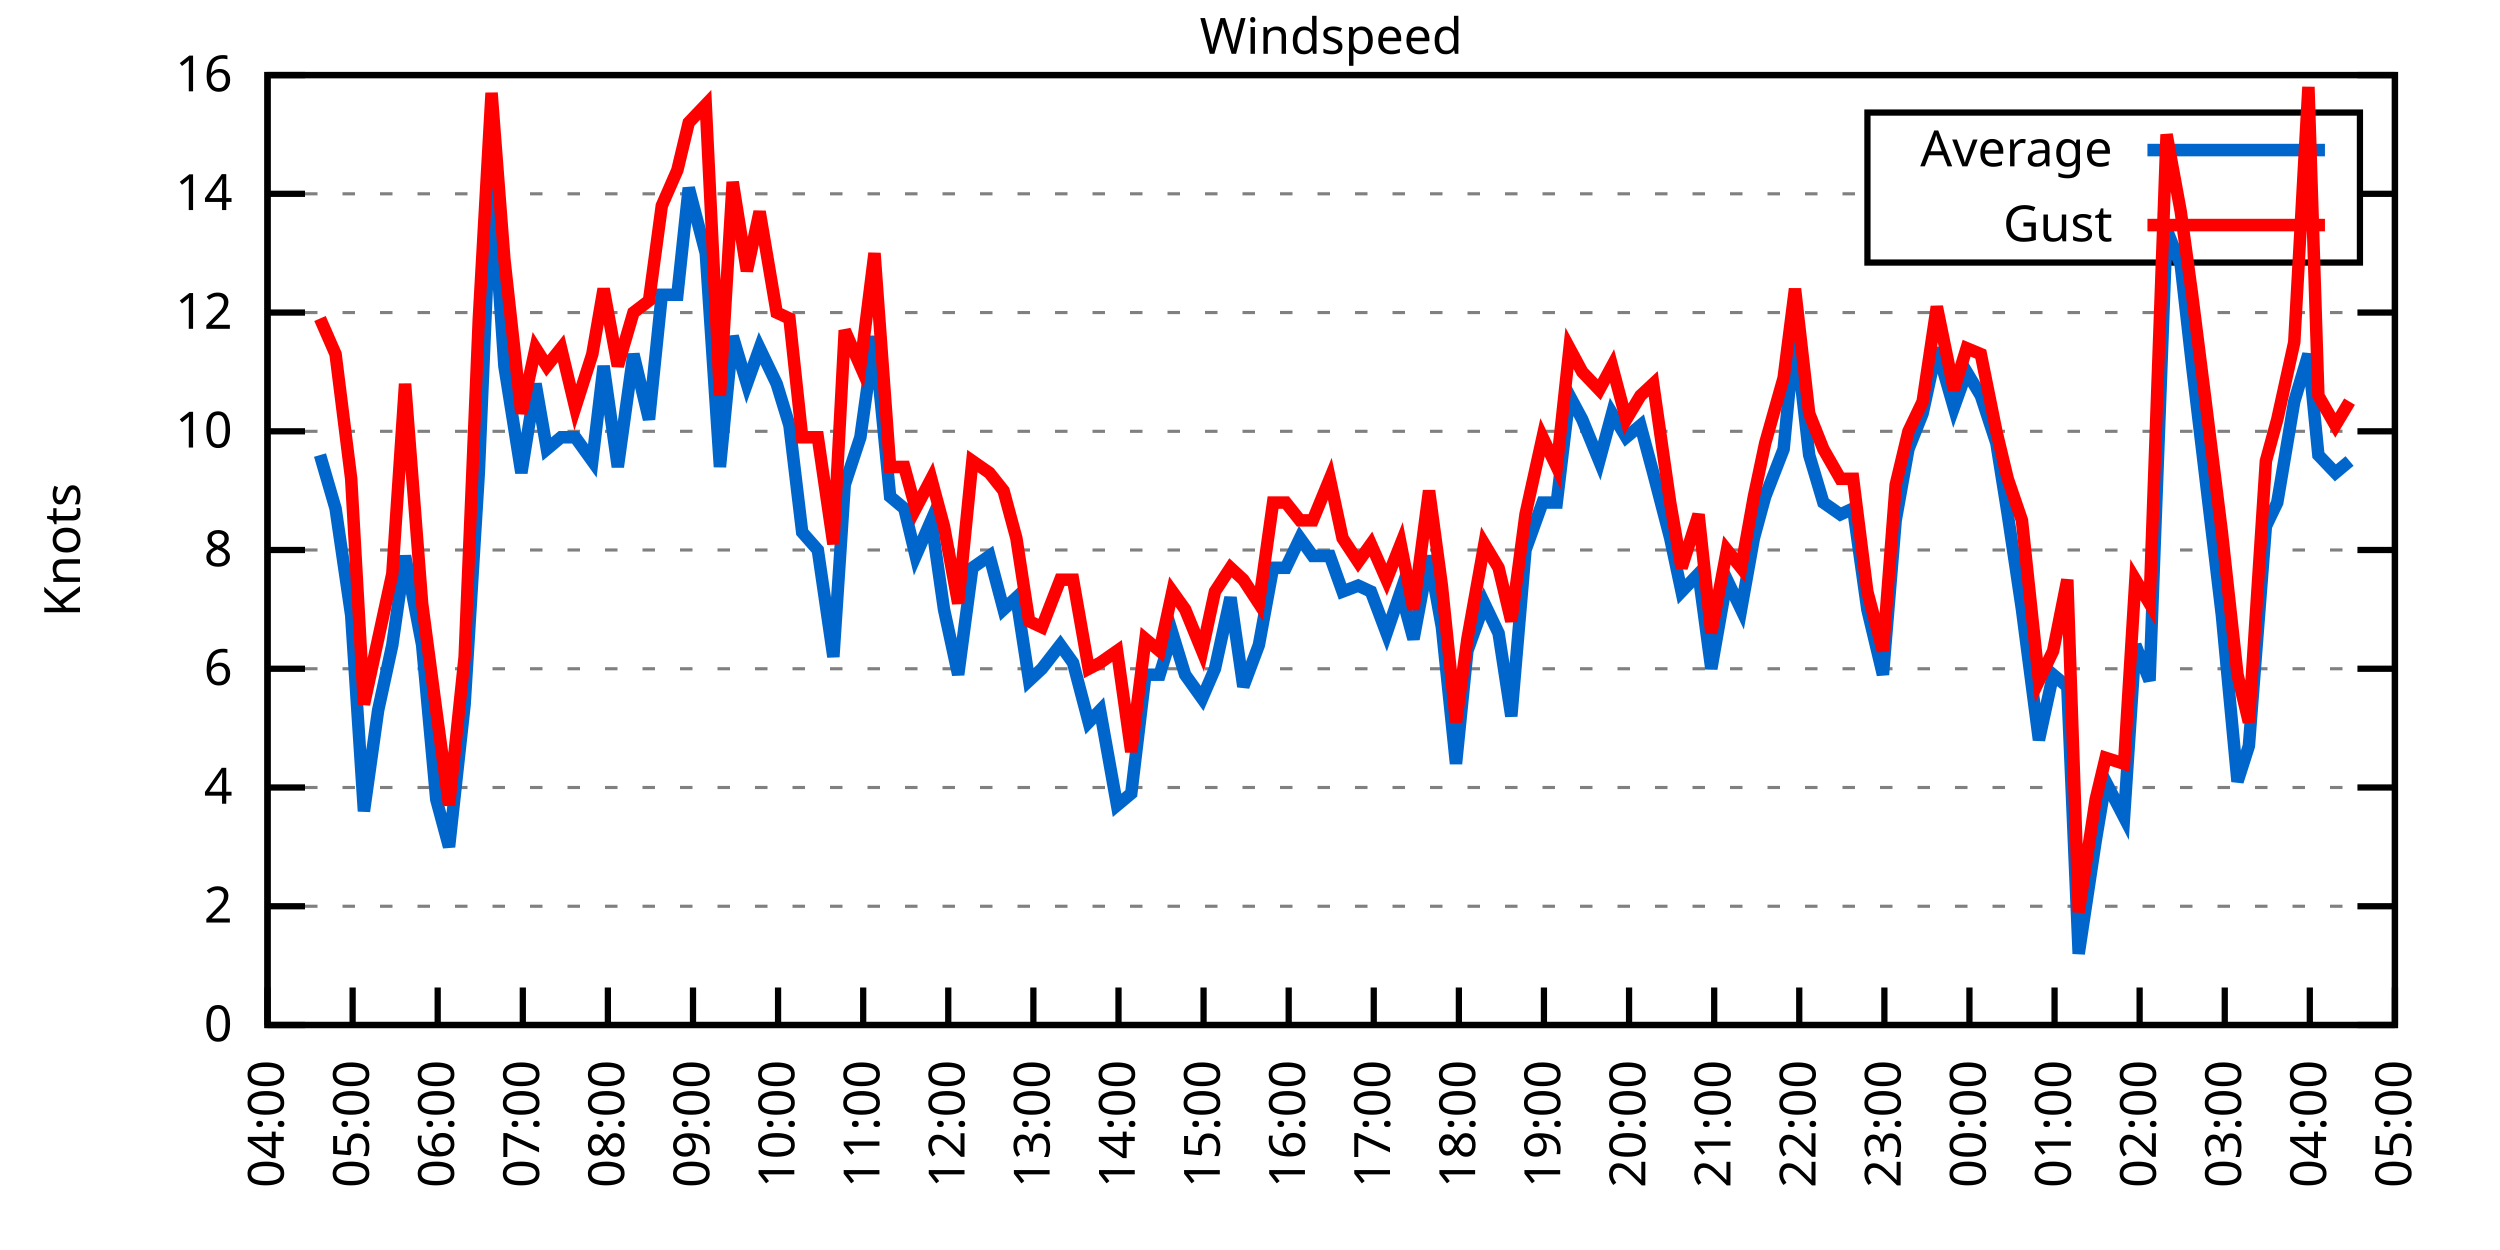
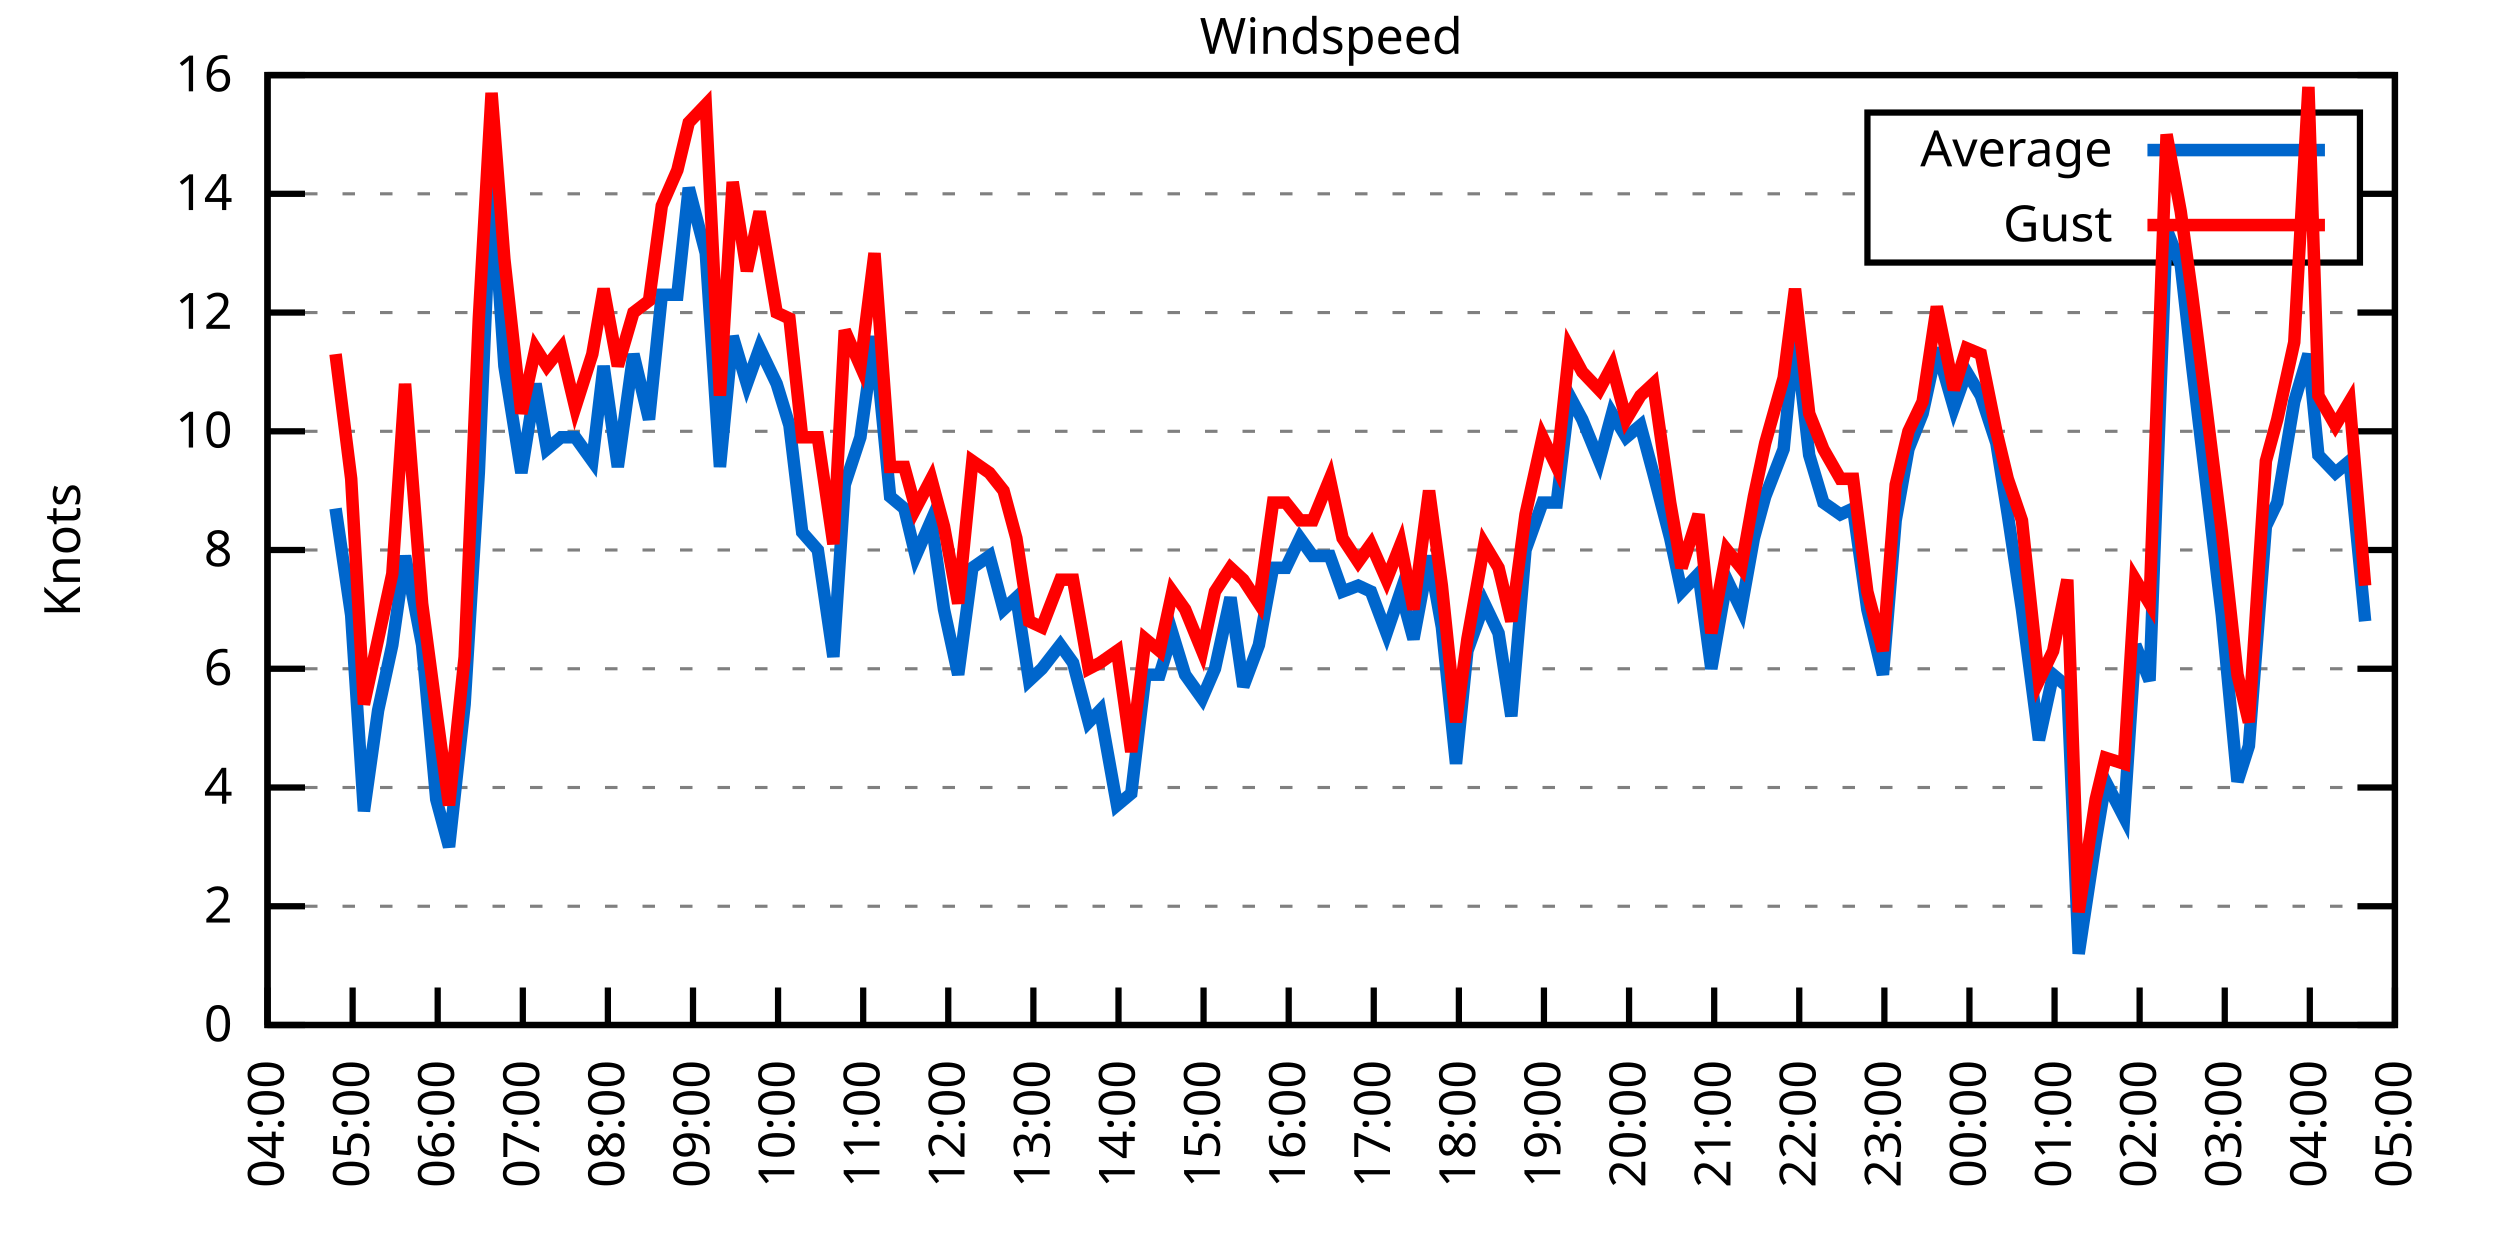
<svg xmlns="http://www.w3.org/2000/svg" xmlns:xlink="http://www.w3.org/1999/xlink" width="400" height="200" viewBox="0 0 400 200">
  <g id="gnuplot_canvas">
    <rect x="0" y="0" width="400" height="200" fill="none" />
    <defs>
      <circle id="gpDot" r="0.5" stroke-width="0.5" stroke="currentColor" />
      <path id="gpPt0" stroke-width="0.333" stroke="currentColor" d="M-1,0 h2 M0,-1 v2" />
      <path id="gpPt1" stroke-width="0.333" stroke="currentColor" d="M-1,-1 L1,1 M1,-1 L-1,1" />
      <path id="gpPt2" stroke-width="0.333" stroke="currentColor" d="M-1,0 L1,0 M0,-1 L0,1 M-1,-1 L1,1 M-1,1 L1,-1" />
      <rect id="gpPt3" stroke-width="0.333" stroke="currentColor" x="-1" y="-1" width="2" height="2" />
      <rect id="gpPt4" stroke-width="0.333" stroke="currentColor" fill="currentColor" x="-1" y="-1" width="2" height="2" />
      <circle id="gpPt5" stroke-width="0.333" stroke="currentColor" cx="0" cy="0" r="1" />
      <use xlink:href="#gpPt5" id="gpPt6" fill="currentColor" stroke="none" />
      <path id="gpPt7" stroke-width="0.333" stroke="currentColor" d="M0,-1.33 L-1.33,0.67 L1.33,0.67 z" />
      <use xlink:href="#gpPt7" id="gpPt8" fill="currentColor" stroke="none" />
      <use xlink:href="#gpPt7" id="gpPt9" stroke="currentColor" transform="rotate(180)" />
      <use xlink:href="#gpPt9" id="gpPt10" fill="currentColor" stroke="none" />
      <use xlink:href="#gpPt3" id="gpPt11" stroke="currentColor" transform="rotate(45)" />
      <use xlink:href="#gpPt11" id="gpPt12" fill="currentColor" stroke="none" />
      <path id="gpPt13" stroke-width="0.333" stroke="currentColor" d="M0,1.330 L1.265,0.411 L0.782,-1.067 L-0.782,-1.076 L-1.265,0.411 z" />
      <use xlink:href="#gpPt13" id="gpPt14" fill="currentColor" stroke="none" />
      <filter id="textbox" filterUnits="objectBoundingBox" x="0" y="0" height="1" width="1">
        <feFlood flood-color="white" flood-opacity="1" result="bgnd" />
        <feComposite in="SourceGraphic" in2="bgnd" operator="atop" />
      </filter>
      <filter id="greybox" filterUnits="objectBoundingBox" x="0" y="0" height="1" width="1">
        <feFlood flood-color="lightgrey" flood-opacity="1" result="grey" />
        <feComposite in="SourceGraphic" in2="grey" operator="atop" />
      </filter>
    </defs>
    <g fill="none" color="white" stroke="currentColor" stroke-width="1.00" stroke-linecap="butt" stroke-linejoin="miter">
</g>
    <g fill="none" color="black" stroke="currentColor" stroke-width="1.00" stroke-linecap="butt" stroke-linejoin="miter">
      <g stroke="none" shape-rendering="crispEdges">
        <polygon fill="rgb(255, 255, 255)" points="42.80,164.00 383.18,164.00 383.18,12.02 42.80,12.02 " />
      </g>
    </g>
    <g fill="none" color="black" stroke="currentColor" stroke-width="1.00" stroke-linecap="butt" stroke-linejoin="miter">
</g>
    <g fill="none" color="black" stroke="black" stroke-width="0.50" stroke-linecap="butt" stroke-linejoin="miter">
</g>
    <g fill="none" color="gray" stroke="currentColor" stroke-width="0.50" stroke-linecap="butt" stroke-linejoin="miter">
      <path stroke="gray" stroke-dasharray="2,4" class="gridline" d="M42.80,164.00 L383.19,164.00  " />
    </g>
    <g fill="none" color="gray" stroke="gray" stroke-width="1.00" stroke-linecap="butt" stroke-linejoin="miter">
</g>
    <g fill="none" color="black" stroke="currentColor" stroke-width="1.00" stroke-linecap="butt" stroke-linejoin="miter">
      <path stroke="black" d="M42.80,164.00 L48.80,164.00 M383.19,164.00 L377.19,164.00  " />
      <g transform="translate(37.20,166.60)" stroke="none" fill="black" font-family="Sans" font-size="8.00" text-anchor="end">
        <text>
          <tspan font-family="Sans"> 0</tspan>
        </text>
      </g>
    </g>
    <g fill="none" color="black" stroke="currentColor" stroke-width="1.00" stroke-linecap="butt" stroke-linejoin="miter">
</g>
    <g fill="none" color="black" stroke="black" stroke-width="0.50" stroke-linecap="butt" stroke-linejoin="miter">
</g>
    <g fill="none" color="gray" stroke="currentColor" stroke-width="0.50" stroke-linecap="butt" stroke-linejoin="miter">
      <path stroke="gray" stroke-dasharray="2,4" class="gridline" d="M42.80,145.00 L383.19,145.00  " />
    </g>
    <g fill="none" color="gray" stroke="gray" stroke-width="1.00" stroke-linecap="butt" stroke-linejoin="miter">
</g>
    <g fill="none" color="black" stroke="currentColor" stroke-width="1.00" stroke-linecap="butt" stroke-linejoin="miter">
      <path stroke="black" d="M42.80,145.00 L48.80,145.00 M383.19,145.00 L377.19,145.00  " />
      <g transform="translate(37.20,147.60)" stroke="none" fill="black" font-family="Sans" font-size="8.00" text-anchor="end">
        <text>
          <tspan font-family="Sans"> 2</tspan>
        </text>
      </g>
    </g>
    <g fill="none" color="black" stroke="currentColor" stroke-width="1.00" stroke-linecap="butt" stroke-linejoin="miter">
</g>
    <g fill="none" color="black" stroke="black" stroke-width="0.50" stroke-linecap="butt" stroke-linejoin="miter">
</g>
    <g fill="none" color="gray" stroke="currentColor" stroke-width="0.50" stroke-linecap="butt" stroke-linejoin="miter">
      <path stroke="gray" stroke-dasharray="2,4" class="gridline" d="M42.80,126.00 L383.19,126.00  " />
    </g>
    <g fill="none" color="gray" stroke="gray" stroke-width="1.00" stroke-linecap="butt" stroke-linejoin="miter">
</g>
    <g fill="none" color="black" stroke="currentColor" stroke-width="1.00" stroke-linecap="butt" stroke-linejoin="miter">
      <path stroke="black" d="M42.80,126.00 L48.80,126.00 M383.19,126.00 L377.19,126.00  " />
      <g transform="translate(37.20,128.60)" stroke="none" fill="black" font-family="Sans" font-size="8.00" text-anchor="end">
        <text>
          <tspan font-family="Sans"> 4</tspan>
        </text>
      </g>
    </g>
    <g fill="none" color="black" stroke="currentColor" stroke-width="1.00" stroke-linecap="butt" stroke-linejoin="miter">
</g>
    <g fill="none" color="black" stroke="black" stroke-width="0.50" stroke-linecap="butt" stroke-linejoin="miter">
</g>
    <g fill="none" color="gray" stroke="currentColor" stroke-width="0.50" stroke-linecap="butt" stroke-linejoin="miter">
      <path stroke="gray" stroke-dasharray="2,4" class="gridline" d="M42.80,107.00 L383.19,107.00  " />
    </g>
    <g fill="none" color="gray" stroke="gray" stroke-width="1.00" stroke-linecap="butt" stroke-linejoin="miter">
</g>
    <g fill="none" color="black" stroke="currentColor" stroke-width="1.00" stroke-linecap="butt" stroke-linejoin="miter">
      <path stroke="black" d="M42.80,107.00 L48.80,107.00 M383.19,107.00 L377.19,107.00  " />
      <g transform="translate(37.20,109.60)" stroke="none" fill="black" font-family="Sans" font-size="8.00" text-anchor="end">
        <text>
          <tspan font-family="Sans"> 6</tspan>
        </text>
      </g>
    </g>
    <g fill="none" color="black" stroke="currentColor" stroke-width="1.00" stroke-linecap="butt" stroke-linejoin="miter">
</g>
    <g fill="none" color="black" stroke="black" stroke-width="0.50" stroke-linecap="butt" stroke-linejoin="miter">
</g>
    <g fill="none" color="gray" stroke="currentColor" stroke-width="0.50" stroke-linecap="butt" stroke-linejoin="miter">
      <path stroke="gray" stroke-dasharray="2,4" class="gridline" d="M42.80,88.00 L383.19,88.00  " />
    </g>
    <g fill="none" color="gray" stroke="gray" stroke-width="1.00" stroke-linecap="butt" stroke-linejoin="miter">
</g>
    <g fill="none" color="black" stroke="currentColor" stroke-width="1.00" stroke-linecap="butt" stroke-linejoin="miter">
      <path stroke="black" d="M42.80,88.00 L48.80,88.00 M383.19,88.00 L377.19,88.00  " />
      <g transform="translate(37.20,90.60)" stroke="none" fill="black" font-family="Sans" font-size="8.00" text-anchor="end">
        <text>
          <tspan font-family="Sans"> 8</tspan>
        </text>
      </g>
    </g>
    <g fill="none" color="black" stroke="currentColor" stroke-width="1.00" stroke-linecap="butt" stroke-linejoin="miter">
</g>
    <g fill="none" color="black" stroke="black" stroke-width="0.50" stroke-linecap="butt" stroke-linejoin="miter">
</g>
    <g fill="none" color="gray" stroke="currentColor" stroke-width="0.50" stroke-linecap="butt" stroke-linejoin="miter">
      <path stroke="gray" stroke-dasharray="2,4" class="gridline" d="M42.80,69.01 L383.19,69.01  " />
    </g>
    <g fill="none" color="gray" stroke="gray" stroke-width="1.00" stroke-linecap="butt" stroke-linejoin="miter">
</g>
    <g fill="none" color="black" stroke="currentColor" stroke-width="1.00" stroke-linecap="butt" stroke-linejoin="miter">
      <path stroke="black" d="M42.80,69.01 L48.80,69.01 M383.19,69.01 L377.19,69.01  " />
      <g transform="translate(37.20,71.61)" stroke="none" fill="black" font-family="Sans" font-size="8.00" text-anchor="end">
        <text>
          <tspan font-family="Sans"> 10</tspan>
        </text>
      </g>
    </g>
    <g fill="none" color="black" stroke="currentColor" stroke-width="1.00" stroke-linecap="butt" stroke-linejoin="miter">
</g>
    <g fill="none" color="black" stroke="black" stroke-width="0.50" stroke-linecap="butt" stroke-linejoin="miter">
</g>
    <g fill="none" color="gray" stroke="currentColor" stroke-width="0.50" stroke-linecap="butt" stroke-linejoin="miter">
      <path stroke="gray" stroke-dasharray="2,4" class="gridline" d="M42.80,50.01 L383.19,50.01  " />
    </g>
    <g fill="none" color="gray" stroke="gray" stroke-width="1.00" stroke-linecap="butt" stroke-linejoin="miter">
</g>
    <g fill="none" color="black" stroke="currentColor" stroke-width="1.00" stroke-linecap="butt" stroke-linejoin="miter">
      <path stroke="black" d="M42.80,50.01 L48.80,50.01 M383.19,50.01 L377.19,50.01  " />
      <g transform="translate(37.20,52.61)" stroke="none" fill="black" font-family="Sans" font-size="8.00" text-anchor="end">
        <text>
          <tspan font-family="Sans"> 12</tspan>
        </text>
      </g>
    </g>
    <g fill="none" color="black" stroke="currentColor" stroke-width="1.00" stroke-linecap="butt" stroke-linejoin="miter">
</g>
    <g fill="none" color="black" stroke="black" stroke-width="0.50" stroke-linecap="butt" stroke-linejoin="miter">
</g>
    <g fill="none" color="gray" stroke="currentColor" stroke-width="0.50" stroke-linecap="butt" stroke-linejoin="miter">
      <path stroke="gray" stroke-dasharray="2,4" class="gridline" d="M42.80,31.01 L298.79,31.01 M377.59,31.01 L383.19,31.01  " />
    </g>
    <g fill="none" color="gray" stroke="gray" stroke-width="1.00" stroke-linecap="butt" stroke-linejoin="miter">
</g>
    <g fill="none" color="black" stroke="currentColor" stroke-width="1.00" stroke-linecap="butt" stroke-linejoin="miter">
      <path stroke="black" d="M42.80,31.01 L48.80,31.01 M383.19,31.01 L377.19,31.01  " />
      <g transform="translate(37.20,33.61)" stroke="none" fill="black" font-family="Sans" font-size="8.00" text-anchor="end">
        <text>
          <tspan font-family="Sans"> 14</tspan>
        </text>
      </g>
    </g>
    <g fill="none" color="black" stroke="currentColor" stroke-width="1.00" stroke-linecap="butt" stroke-linejoin="miter">
</g>
    <g fill="none" color="black" stroke="black" stroke-width="0.50" stroke-linecap="butt" stroke-linejoin="miter">
</g>
    <g fill="none" color="gray" stroke="currentColor" stroke-width="0.50" stroke-linecap="butt" stroke-linejoin="miter">
      <path stroke="gray" stroke-dasharray="2,4" class="gridline" d="M42.80,12.01 L383.19,12.01  " />
    </g>
    <g fill="none" color="gray" stroke="gray" stroke-width="1.00" stroke-linecap="butt" stroke-linejoin="miter">
</g>
    <g fill="none" color="black" stroke="currentColor" stroke-width="1.00" stroke-linecap="butt" stroke-linejoin="miter">
      <path stroke="black" d="M42.80,12.01 L48.80,12.01 M383.19,12.01 L377.19,12.01  " />
      <g transform="translate(37.20,14.61)" stroke="none" fill="black" font-family="Sans" font-size="8.00" text-anchor="end">
        <text>
          <tspan font-family="Sans"> 16</tspan>
        </text>
      </g>
    </g>
    <g fill="none" color="black" stroke="currentColor" stroke-width="1.00" stroke-linecap="butt" stroke-linejoin="miter">
      <path stroke="black" d="M42.80,164.00 L42.80,158.00  " />
      <g transform="translate(45.40,169.60) rotate(270.00)" stroke="none" fill="black" font-family="Sans" font-size="8.00" text-anchor="end">
        <text>
          <tspan font-family="Sans">04:00</tspan>
        </text>
      </g>
    </g>
    <g fill="none" color="black" stroke="currentColor" stroke-width="1.00" stroke-linecap="butt" stroke-linejoin="miter">
      <path stroke="black" d="M56.42,164.00 L56.42,158.00  " />
      <g transform="translate(59.02,169.60) rotate(270.00)" stroke="none" fill="black" font-family="Sans" font-size="8.00" text-anchor="end">
        <text>
          <tspan font-family="Sans">05:00</tspan>
        </text>
      </g>
    </g>
    <g fill="none" color="black" stroke="currentColor" stroke-width="1.00" stroke-linecap="butt" stroke-linejoin="miter">
      <path stroke="black" d="M70.03,164.00 L70.03,158.00  " />
      <g transform="translate(72.63,169.60) rotate(270.00)" stroke="none" fill="black" font-family="Sans" font-size="8.00" text-anchor="end">
        <text>
          <tspan font-family="Sans">06:00</tspan>
        </text>
      </g>
    </g>
    <g fill="none" color="black" stroke="currentColor" stroke-width="1.00" stroke-linecap="butt" stroke-linejoin="miter">
      <path stroke="black" d="M83.65,164.00 L83.65,158.00  " />
      <g transform="translate(86.25,169.60) rotate(270.00)" stroke="none" fill="black" font-family="Sans" font-size="8.00" text-anchor="end">
        <text>
          <tspan font-family="Sans">07:00</tspan>
        </text>
      </g>
    </g>
    <g fill="none" color="black" stroke="currentColor" stroke-width="1.00" stroke-linecap="butt" stroke-linejoin="miter">
      <path stroke="black" d="M97.26,164.00 L97.26,158.00  " />
      <g transform="translate(99.86,169.60) rotate(270.00)" stroke="none" fill="black" font-family="Sans" font-size="8.00" text-anchor="end">
        <text>
          <tspan font-family="Sans">08:00</tspan>
        </text>
      </g>
    </g>
    <g fill="none" color="black" stroke="currentColor" stroke-width="1.00" stroke-linecap="butt" stroke-linejoin="miter">
      <path stroke="black" d="M110.88,164.00 L110.88,158.00  " />
      <g transform="translate(113.48,169.60) rotate(270.00)" stroke="none" fill="black" font-family="Sans" font-size="8.00" text-anchor="end">
        <text>
          <tspan font-family="Sans">09:00</tspan>
        </text>
      </g>
    </g>
    <g fill="none" color="black" stroke="currentColor" stroke-width="1.00" stroke-linecap="butt" stroke-linejoin="miter">
      <path stroke="black" d="M124.49,164.00 L124.49,158.00  " />
      <g transform="translate(127.09,169.60) rotate(270.00)" stroke="none" fill="black" font-family="Sans" font-size="8.00" text-anchor="end">
        <text>
          <tspan font-family="Sans">10:00</tspan>
        </text>
      </g>
    </g>
    <g fill="none" color="black" stroke="currentColor" stroke-width="1.00" stroke-linecap="butt" stroke-linejoin="miter">
      <path stroke="black" d="M138.11,164.00 L138.11,158.00  " />
      <g transform="translate(140.71,169.60) rotate(270.00)" stroke="none" fill="black" font-family="Sans" font-size="8.00" text-anchor="end">
        <text>
          <tspan font-family="Sans">11:00</tspan>
        </text>
      </g>
    </g>
    <g fill="none" color="black" stroke="currentColor" stroke-width="1.00" stroke-linecap="butt" stroke-linejoin="miter">
      <path stroke="black" d="M151.72,164.00 L151.72,158.00  " />
      <g transform="translate(154.32,169.60) rotate(270.00)" stroke="none" fill="black" font-family="Sans" font-size="8.00" text-anchor="end">
        <text>
          <tspan font-family="Sans">12:00</tspan>
        </text>
      </g>
    </g>
    <g fill="none" color="black" stroke="currentColor" stroke-width="1.00" stroke-linecap="butt" stroke-linejoin="miter">
      <path stroke="black" d="M165.34,164.00 L165.34,158.00  " />
      <g transform="translate(167.94,169.60) rotate(270.00)" stroke="none" fill="black" font-family="Sans" font-size="8.00" text-anchor="end">
        <text>
          <tspan font-family="Sans">13:00</tspan>
        </text>
      </g>
    </g>
    <g fill="none" color="black" stroke="currentColor" stroke-width="1.00" stroke-linecap="butt" stroke-linejoin="miter">
      <path stroke="black" d="M178.96,164.00 L178.96,158.00  " />
      <g transform="translate(181.56,169.60) rotate(270.00)" stroke="none" fill="black" font-family="Sans" font-size="8.00" text-anchor="end">
        <text>
          <tspan font-family="Sans">14:00</tspan>
        </text>
      </g>
    </g>
    <g fill="none" color="black" stroke="currentColor" stroke-width="1.00" stroke-linecap="butt" stroke-linejoin="miter">
      <path stroke="black" d="M192.57,164.00 L192.57,158.00  " />
      <g transform="translate(195.17,169.60) rotate(270.00)" stroke="none" fill="black" font-family="Sans" font-size="8.00" text-anchor="end">
        <text>
          <tspan font-family="Sans">15:00</tspan>
        </text>
      </g>
    </g>
    <g fill="none" color="black" stroke="currentColor" stroke-width="1.00" stroke-linecap="butt" stroke-linejoin="miter">
      <path stroke="black" d="M206.19,164.00 L206.19,158.00  " />
      <g transform="translate(208.79,169.60) rotate(270.00)" stroke="none" fill="black" font-family="Sans" font-size="8.00" text-anchor="end">
        <text>
          <tspan font-family="Sans">16:00</tspan>
        </text>
      </g>
    </g>
    <g fill="none" color="black" stroke="currentColor" stroke-width="1.00" stroke-linecap="butt" stroke-linejoin="miter">
      <path stroke="black" d="M219.80,164.00 L219.80,158.00  " />
      <g transform="translate(222.40,169.60) rotate(270.00)" stroke="none" fill="black" font-family="Sans" font-size="8.00" text-anchor="end">
        <text>
          <tspan font-family="Sans">17:00</tspan>
        </text>
      </g>
    </g>
    <g fill="none" color="black" stroke="currentColor" stroke-width="1.00" stroke-linecap="butt" stroke-linejoin="miter">
      <path stroke="black" d="M233.42,164.00 L233.42,158.00  " />
      <g transform="translate(236.02,169.60) rotate(270.00)" stroke="none" fill="black" font-family="Sans" font-size="8.00" text-anchor="end">
        <text>
          <tspan font-family="Sans">18:00</tspan>
        </text>
      </g>
    </g>
    <g fill="none" color="black" stroke="currentColor" stroke-width="1.00" stroke-linecap="butt" stroke-linejoin="miter">
      <path stroke="black" d="M247.03,164.00 L247.03,158.00  " />
      <g transform="translate(249.63,169.60) rotate(270.00)" stroke="none" fill="black" font-family="Sans" font-size="8.00" text-anchor="end">
        <text>
          <tspan font-family="Sans">19:00</tspan>
        </text>
      </g>
    </g>
    <g fill="none" color="black" stroke="currentColor" stroke-width="1.00" stroke-linecap="butt" stroke-linejoin="miter">
      <path stroke="black" d="M260.65,164.00 L260.65,158.00  " />
      <g transform="translate(263.25,169.60) rotate(270.00)" stroke="none" fill="black" font-family="Sans" font-size="8.00" text-anchor="end">
        <text>
          <tspan font-family="Sans">20:00</tspan>
        </text>
      </g>
    </g>
    <g fill="none" color="black" stroke="currentColor" stroke-width="1.00" stroke-linecap="butt" stroke-linejoin="miter">
      <path stroke="black" d="M274.27,164.00 L274.27,158.00  " />
      <g transform="translate(276.87,169.60) rotate(270.00)" stroke="none" fill="black" font-family="Sans" font-size="8.00" text-anchor="end">
        <text>
          <tspan font-family="Sans">21:00</tspan>
        </text>
      </g>
    </g>
    <g fill="none" color="black" stroke="currentColor" stroke-width="1.00" stroke-linecap="butt" stroke-linejoin="miter">
      <path stroke="black" d="M287.88,164.00 L287.88,158.00  " />
      <g transform="translate(290.48,169.60) rotate(270.00)" stroke="none" fill="black" font-family="Sans" font-size="8.00" text-anchor="end">
        <text>
          <tspan font-family="Sans">22:00</tspan>
        </text>
      </g>
    </g>
    <g fill="none" color="black" stroke="currentColor" stroke-width="1.00" stroke-linecap="butt" stroke-linejoin="miter">
      <path stroke="black" d="M301.50,164.00 L301.50,158.00  " />
      <g transform="translate(304.10,169.60) rotate(270.00)" stroke="none" fill="black" font-family="Sans" font-size="8.00" text-anchor="end">
        <text>
          <tspan font-family="Sans">23:00</tspan>
        </text>
      </g>
    </g>
    <g fill="none" color="black" stroke="currentColor" stroke-width="1.00" stroke-linecap="butt" stroke-linejoin="miter">
      <path stroke="black" d="M315.11,164.00 L315.11,158.00  " />
      <g transform="translate(317.71,169.60) rotate(270.00)" stroke="none" fill="black" font-family="Sans" font-size="8.00" text-anchor="end">
        <text>
          <tspan font-family="Sans">00:00</tspan>
        </text>
      </g>
    </g>
    <g fill="none" color="black" stroke="currentColor" stroke-width="1.00" stroke-linecap="butt" stroke-linejoin="miter">
      <path stroke="black" d="M328.73,164.00 L328.73,158.00  " />
      <g transform="translate(331.33,169.60) rotate(270.00)" stroke="none" fill="black" font-family="Sans" font-size="8.00" text-anchor="end">
        <text>
          <tspan font-family="Sans">01:00</tspan>
        </text>
      </g>
    </g>
    <g fill="none" color="black" stroke="currentColor" stroke-width="1.00" stroke-linecap="butt" stroke-linejoin="miter">
      <path stroke="black" d="M342.34,164.00 L342.34,158.00  " />
      <g transform="translate(344.94,169.60) rotate(270.00)" stroke="none" fill="black" font-family="Sans" font-size="8.00" text-anchor="end">
        <text>
          <tspan font-family="Sans">02:00</tspan>
        </text>
      </g>
    </g>
    <g fill="none" color="black" stroke="currentColor" stroke-width="1.00" stroke-linecap="butt" stroke-linejoin="miter">
      <path stroke="black" d="M355.96,164.00 L355.96,158.00  " />
      <g transform="translate(358.56,169.60) rotate(270.00)" stroke="none" fill="black" font-family="Sans" font-size="8.00" text-anchor="end">
        <text>
          <tspan font-family="Sans">03:00</tspan>
        </text>
      </g>
    </g>
    <g fill="none" color="black" stroke="currentColor" stroke-width="1.00" stroke-linecap="butt" stroke-linejoin="miter">
      <path stroke="black" d="M369.57,164.00 L369.57,158.00  " />
      <g transform="translate(372.17,169.60) rotate(270.00)" stroke="none" fill="black" font-family="Sans" font-size="8.00" text-anchor="end">
        <text>
          <tspan font-family="Sans">04:00</tspan>
        </text>
      </g>
    </g>
    <g fill="none" color="black" stroke="currentColor" stroke-width="1.00" stroke-linecap="butt" stroke-linejoin="miter">
      <path stroke="black" d="M383.19,164.00 L383.19,158.00  " />
      <g transform="translate(385.79,169.60) rotate(270.00)" stroke="none" fill="black" font-family="Sans" font-size="8.00" text-anchor="end">
        <text>
          <tspan font-family="Sans">05:00</tspan>
        </text>
      </g>
    </g>
    <g fill="none" color="black" stroke="currentColor" stroke-width="1.00" stroke-linecap="butt" stroke-linejoin="miter">
</g>
    <g fill="none" color="black" stroke="currentColor" stroke-width="1.00" stroke-linecap="butt" stroke-linejoin="miter">
      <path stroke="black" d="M42.80,12.01 L42.80,164.00 L383.19,164.00 L383.19,12.01 L42.80,12.01 Z  " />
    </g>
    <g fill="none" color="black" stroke="currentColor" stroke-width="1.00" stroke-linecap="butt" stroke-linejoin="miter">
</g>
    <g fill="none" color="black" stroke="currentColor" stroke-width="1.00" stroke-linecap="butt" stroke-linejoin="miter">
      <path stroke="black" d="M298.79,42.01 L298.79,18.01 L377.59,18.01 L377.59,42.01 L298.79,42.01 Z  " />
    </g>
    <g id="Windspeed_plot_1">
      <g fill="none" color="white" stroke="black" stroke-width="2.00" stroke-linecap="butt" stroke-linejoin="miter">
</g>
      <g fill="none" color="black" stroke="currentColor" stroke-width="2.00" stroke-linecap="butt" stroke-linejoin="miter">
        <g transform="translate(337.99,26.61)" stroke="none" fill="black" font-family="Sans" font-size="8.00" text-anchor="end">
          <text>
            <tspan font-family="Sans">Average</tspan>
          </text>
        </g>
      </g>
      <g fill="none" color="black" stroke="currentColor" stroke-width="2.00" stroke-linecap="butt" stroke-linejoin="miter">
-         <path stroke="rgb(  0, 102, 204)" d="M343.59,24.01 L371.99,24.01 M51.20,72.81 L53.69,81.36 L56.19,98.45 L58.23,129.80 L60.50,113.65 L62.77,103.20   L64.81,88.95 L67.54,103.20 L69.80,127.90 L71.85,135.50 L74.34,112.70 L76.61,75.66 L78.65,28.16 L80.70,58.56   L83.42,75.66 L85.69,61.41 L87.50,71.86 L89.77,69.96 L92.04,69.96 L94.77,73.76 L96.58,58.56 L98.85,74.71   L101.35,56.66 L103.84,67.11 L105.89,47.16 L108.38,47.16 L110.20,30.06 L112.92,40.51 L115.19,74.71 L117.23,53.81   L119.50,61.41 L121.54,55.71 L124.27,61.41 L126.31,68.06 L128.35,85.16 L130.85,88.00 L133.34,105.10 L135.16,77.56   L137.66,69.96 L139.92,53.81 L142.42,79.46 L144.69,81.36 L146.51,88.95 L149.00,83.26 L151.04,97.50 L153.31,107.95   L155.58,90.85 L158.31,88.95 L160.57,97.50 L162.62,95.60 L164.66,108.90 L166.70,107.00 L169.65,103.20 L171.69,106.05   L174.19,115.55 L176.01,113.65 L178.73,128.85 L181.00,126.95 L183.27,107.95 L185.54,107.95 L187.58,101.30 L189.62,107.95   L192.34,111.75 L194.39,107.00 L196.88,95.60 L198.93,109.85 L201.42,103.20 L203.69,90.85 L205.73,90.85 L208.00,86.11   L210.04,88.95 L212.77,88.95 L214.81,94.65 L217.31,93.70 L219.35,94.65 L221.85,101.30 L224.11,94.65 L226.16,102.25   L228.65,88.95 L230.70,100.35 L232.96,122.20 L234.78,104.15 L237.50,96.55 L239.77,101.30 L241.81,114.60 L244.08,88.00   L246.81,80.41 L249.08,80.41 L251.12,63.31 L253.16,67.11 L255.88,73.76 L257.93,66.16 L260.20,69.96 L262.47,68.06   L264.51,75.66 L267.23,86.11 L269.05,94.65 L271.77,91.80 L273.81,107.00 L276.31,92.75 L278.58,97.50 L280.62,86.11   L282.43,79.46 L285.38,71.86 L287.20,52.86 L289.47,72.81 L291.74,80.41 L294.46,82.31 L296.50,81.36 L298.77,97.50   L301.27,107.95 L303.31,83.26 L305.35,71.86 L307.62,66.16 L309.89,55.71 L312.62,65.21 L314.66,59.51 L316.93,63.31   L319.42,70.91 L321.24,82.31 L323.51,97.50 L326.23,118.40 L328.50,107.95 L330.77,109.85 L332.59,152.60 L335.31,134.55   L336.90,125.05 L339.85,130.75 L341.66,103.20 L343.93,108.90 L346.65,36.71 L348.92,42.41 L350.74,58.56 L352.78,75.66   L355.50,98.45 L358.00,125.05 L359.82,119.35 L362.54,84.21 L364.36,80.41 L367.08,64.26 L369.35,56.66 L370.94,72.81   L373.66,75.66 L375.93,73.76  " />
+         <path stroke="rgb(  0, 102, 204)" d="M343.59,24.01 L371.99,24.01 M53.69,81.36 L56.19,98.45 L58.23,129.80 L60.50,113.65 L62.77,103.20 L64.81,88.95   L67.54,103.20 L69.80,127.90 L71.85,135.50 L74.34,112.70 L76.61,75.66 L78.65,28.16 L80.70,58.56 L83.42,75.66   L85.69,61.41 L87.50,71.86 L89.77,69.96 L92.04,69.96 L94.77,73.76 L96.58,58.56 L98.85,74.71 L101.35,56.66   L103.84,67.11 L105.89,47.16 L108.38,47.16 L110.20,30.06 L112.92,40.51 L115.19,74.71 L117.23,53.81 L119.50,61.41   L121.54,55.71 L124.27,61.41 L126.31,68.06 L128.35,85.16 L130.85,88.00 L133.34,105.10 L135.16,77.56 L137.66,69.96   L139.92,53.81 L142.42,79.46 L144.69,81.36 L146.51,88.95 L149.00,83.26 L151.04,97.50 L153.31,107.95 L155.58,90.85   L158.31,88.95 L160.57,97.50 L162.62,95.60 L164.66,108.90 L166.70,107.00 L169.65,103.20 L171.69,106.05 L174.19,115.55   L176.01,113.65 L178.73,128.85 L181.00,126.95 L183.27,107.95 L185.54,107.95 L187.58,101.30 L189.62,107.95 L192.34,111.75   L194.39,107.00 L196.88,95.60 L198.93,109.85 L201.42,103.20 L203.69,90.85 L205.73,90.85 L208.00,86.11 L210.04,88.95   L212.77,88.95 L214.81,94.65 L217.31,93.70 L219.35,94.65 L221.85,101.30 L224.11,94.65 L226.16,102.25 L228.65,88.95   L230.70,100.35 L232.96,122.20 L234.78,104.15 L237.50,96.55 L239.77,101.30 L241.81,114.60 L244.08,88.00 L246.81,80.41   L249.08,80.41 L251.12,63.31 L253.16,67.11 L255.88,73.76 L257.93,66.16 L260.20,69.96 L262.47,68.06 L264.51,75.66   L267.23,86.11 L269.05,94.65 L271.77,91.80 L273.81,107.00 L276.31,92.75 L278.58,97.50 L280.62,86.11 L282.43,79.46   L285.38,71.86 L287.20,52.86 L289.47,72.81 L291.74,80.41 L294.46,82.31 L296.50,81.36 L298.77,97.50 L301.27,107.95   L303.31,83.26 L305.35,71.86 L307.62,66.16 L309.89,55.71 L312.62,65.21 L314.66,59.51 L316.93,63.31 L319.42,70.91   L321.24,82.31 L323.51,97.50 L326.23,118.40 L328.50,107.95 L330.77,109.85 L332.59,152.60 L335.31,134.55 L336.90,125.05   L339.85,130.75 L341.66,103.20 L343.93,108.90 L346.65,36.71 L348.92,42.41 L350.74,58.56 L352.78,75.66 L355.50,98.45   L358.00,125.05 L359.82,119.35 L362.54,84.21 L364.36,80.41 L367.08,64.26 L369.35,56.66 L370.94,72.81 L373.66,75.66   L375.93,73.76 L378.42,99.40  " />
      </g>
    </g>
    <g id="Windspeed_plot_2">
      <g fill="none" color="black" stroke="currentColor" stroke-width="2.00" stroke-linecap="butt" stroke-linejoin="miter">
        <g transform="translate(337.99,38.61)" stroke="none" fill="black" font-family="Sans" font-size="8.00" text-anchor="end">
          <text>
            <tspan font-family="Sans">Gust</tspan>
          </text>
        </g>
      </g>
      <g fill="none" color="black" stroke="currentColor" stroke-width="2.00" stroke-linecap="butt" stroke-linejoin="miter">
-         <path stroke="rgb(255,   0,   0)" d="M343.59,36.01 L371.99,36.01 M51.20,50.96 L53.69,56.66 L56.19,76.61 L58.23,112.70 L60.50,102.25 L62.77,91.80   L64.81,61.41 L67.54,96.55 L69.80,113.65 L71.85,128.85 L74.34,105.10 L76.61,50.96 L78.65,14.86 L80.70,41.46   L83.42,66.16 L85.69,55.71 L87.50,58.56 L89.77,55.71 L92.04,65.21 L94.77,56.66 L96.58,46.21 L98.85,58.56   L101.35,50.01 L103.84,48.11 L105.89,32.91 L108.38,27.21 L110.20,19.61 L112.92,16.76 L115.19,63.31 L117.23,29.11   L119.50,43.36 L121.54,33.86 L124.27,50.01 L126.31,50.96 L128.35,69.96 L130.85,69.96 L133.34,87.06 L135.16,52.86   L137.66,58.56 L139.92,40.51 L142.42,74.71 L144.69,74.71 L146.51,81.36 L149.00,76.61 L151.04,84.21 L153.31,96.55   L155.58,73.76 L158.31,75.66 L160.57,78.51 L162.62,86.11 L164.66,99.40 L166.70,100.35 L169.65,92.75 L171.69,92.75   L174.19,107.00 L176.01,106.05 L178.73,104.15 L181.00,120.30 L183.27,102.25 L185.54,104.15 L187.58,94.65 L189.62,97.50   L192.34,104.15 L194.39,94.65 L196.88,90.85 L198.93,92.75 L201.42,96.55 L203.69,80.41 L205.73,80.41 L208.00,83.26   L210.04,83.26 L212.77,76.61 L214.81,86.11 L217.31,89.90 L219.35,87.06 L221.85,92.75 L224.11,87.06 L226.16,97.50   L228.65,78.51 L230.70,93.70 L232.96,115.55 L234.78,102.25 L237.50,87.06 L239.77,90.85 L241.81,99.40 L244.08,82.31   L246.81,69.96 L249.08,74.71 L251.12,55.71 L253.16,59.51 L255.88,62.36 L257.93,58.56 L260.20,67.11 L262.47,63.31   L264.51,61.41 L267.23,80.41 L269.05,90.85 L271.77,82.31 L273.81,101.30 L276.31,88.00 L278.58,90.85 L280.62,79.46   L282.43,70.91 L285.38,60.46 L287.20,46.21 L289.47,66.16 L291.74,71.86 L294.46,76.61 L296.50,76.61 L298.77,94.65   L301.27,104.15 L303.31,77.56 L305.35,69.01 L307.62,64.26 L309.89,49.06 L312.62,62.36 L314.66,55.71 L316.93,56.66   L319.42,69.01 L321.24,76.61 L323.51,83.26 L326.23,108.90 L328.50,104.15 L330.77,92.75 L332.59,145.95 L335.31,127.90   L336.90,121.25 L339.85,122.20 L341.66,92.75 L343.93,96.55 L346.65,21.51 L348.92,33.86 L350.74,47.16 L352.78,63.31   L355.50,85.16 L358.00,107.95 L359.82,115.55 L362.54,73.76 L364.36,67.11 L367.08,54.76 L369.35,13.91 L370.94,63.31   L373.66,68.06 L375.93,64.26  " />
+         <path stroke="rgb(255,   0,   0)" d="M343.59,36.01 L371.99,36.01 M53.69,56.66 L56.19,76.61 L58.23,112.70 L60.50,102.25 L62.77,91.80 L64.81,61.41   L67.54,96.55 L69.80,113.65 L71.85,128.85 L74.34,105.10 L76.61,50.96 L78.65,14.86 L80.70,41.46 L83.42,66.16   L85.69,55.71 L87.50,58.56 L89.77,55.71 L92.04,65.21 L94.77,56.66 L96.58,46.21 L98.85,58.56 L101.35,50.01   L103.84,48.11 L105.89,32.91 L108.38,27.21 L110.20,19.61 L112.92,16.76 L115.19,63.31 L117.23,29.11 L119.50,43.36   L121.54,33.86 L124.27,50.01 L126.31,50.96 L128.35,69.96 L130.85,69.96 L133.34,87.06 L135.16,52.86 L137.66,58.56   L139.92,40.51 L142.42,74.71 L144.69,74.71 L146.51,81.36 L149.00,76.61 L151.04,84.21 L153.31,96.55 L155.58,73.76   L158.31,75.66 L160.57,78.51 L162.62,86.11 L164.66,99.40 L166.70,100.35 L169.65,92.75 L171.69,92.75 L174.19,107.00   L176.01,106.05 L178.73,104.15 L181.00,120.30 L183.27,102.25 L185.54,104.15 L187.58,94.65 L189.62,97.50 L192.34,104.15   L194.39,94.65 L196.88,90.85 L198.93,92.75 L201.42,96.55 L203.69,80.41 L205.73,80.41 L208.00,83.26 L210.04,83.26   L212.77,76.61 L214.81,86.11 L217.31,89.90 L219.35,87.06 L221.85,92.75 L224.11,87.06 L226.16,97.50 L228.65,78.51   L230.70,93.70 L232.96,115.55 L234.78,102.25 L237.50,87.06 L239.77,90.85 L241.81,99.40 L244.08,82.31 L246.81,69.96   L249.08,74.71 L251.12,55.71 L253.16,59.51 L255.88,62.36 L257.93,58.56 L260.20,67.11 L262.47,63.31 L264.51,61.41   L267.23,80.41 L269.05,90.85 L271.77,82.31 L273.81,101.30 L276.31,88.00 L278.58,90.85 L280.62,79.46 L282.43,70.91   L285.38,60.46 L287.20,46.21 L289.47,66.16 L291.74,71.86 L294.46,76.61 L296.50,76.61 L298.77,94.65 L301.27,104.15   L303.31,77.56 L305.35,69.01 L307.62,64.26 L309.89,49.06 L312.62,62.36 L314.66,55.71 L316.93,56.66 L319.42,69.01   L321.24,76.61 L323.51,83.26 L326.23,108.90 L328.50,104.15 L330.77,92.75 L332.59,145.95 L335.31,127.90 L336.90,121.25   L339.85,122.20 L341.66,92.75 L343.93,96.55 L346.65,21.51 L348.92,33.86 L350.74,47.16 L352.78,63.31 L355.50,85.16   L358.00,107.95 L359.82,115.55 L362.54,73.76 L364.36,67.11 L367.08,54.76 L369.35,13.91 L370.94,63.31 L373.66,68.06   L375.93,64.26 L378.42,93.70  " />
      </g>
    </g>
    <g fill="none" color="black" stroke="currentColor" stroke-width="2.00" stroke-linecap="butt" stroke-linejoin="miter">
</g>
    <g fill="none" color="black" stroke="black" stroke-width="1.00" stroke-linecap="butt" stroke-linejoin="miter">
</g>
    <g fill="none" color="black" stroke="currentColor" stroke-width="1.00" stroke-linecap="butt" stroke-linejoin="miter">
      <path stroke="black" d="M42.80,12.01 L42.80,164.00 L383.19,164.00 L383.19,12.01 L42.80,12.01 Z  " />
      <g transform="translate(12.80,88.01) rotate(270.00)" stroke="none" fill="black" font-family="Sans" font-size="8.00" text-anchor="middle">
        <text>
          <tspan font-family="Sans">Knots</tspan>
        </text>
      </g>
    </g>
    <g fill="none" color="black" stroke="currentColor" stroke-width="1.00" stroke-linecap="butt" stroke-linejoin="miter">
</g>
    <g fill="none" color="black" stroke="currentColor" stroke-width="1.00" stroke-linecap="butt" stroke-linejoin="miter">
      <g transform="translate(212.99,8.61)" stroke="none" fill="black" font-family="Sans" font-size="8.00" text-anchor="middle">
        <text>
          <tspan font-family="Sans">Windspeed</tspan>
        </text>
      </g>
    </g>
    <g fill="none" color="black" stroke="currentColor" stroke-width="1.00" stroke-linecap="butt" stroke-linejoin="miter">
</g>
  </g>
</svg>
